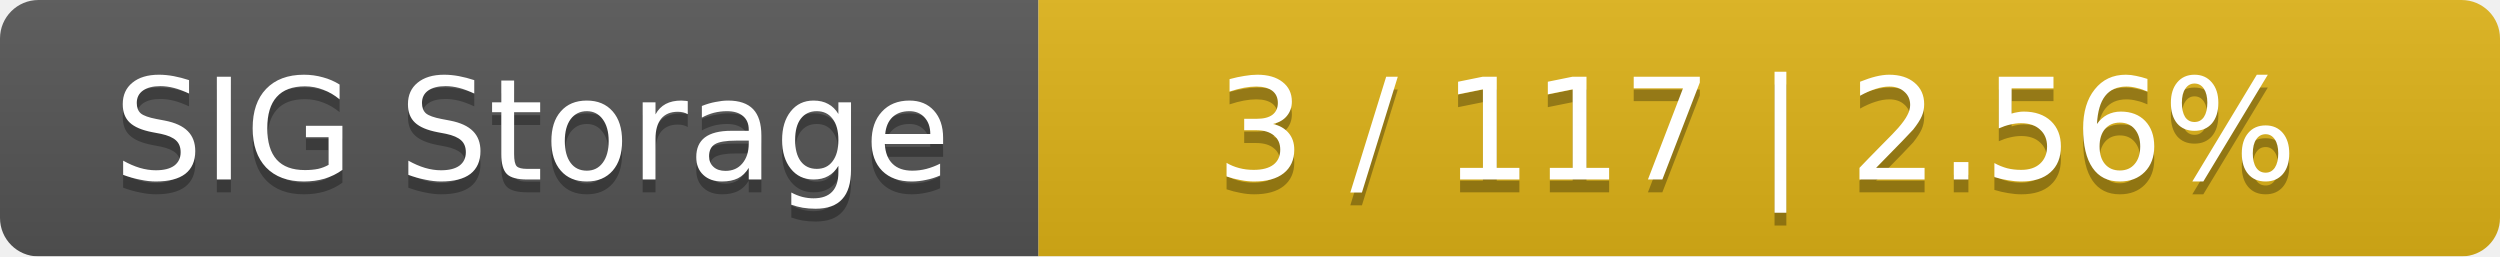
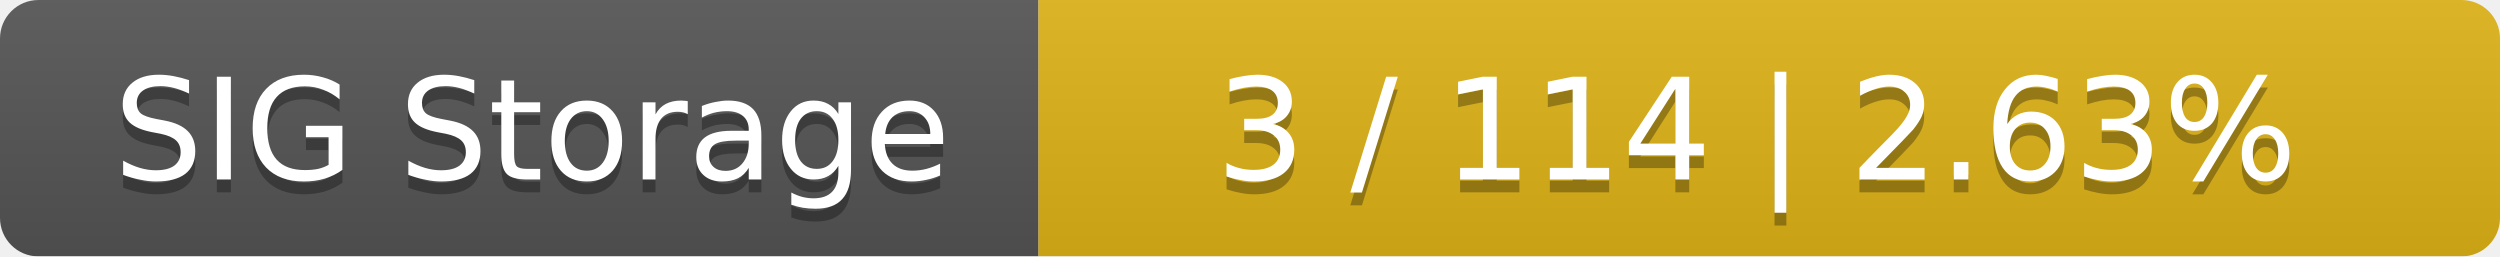
<svg xmlns="http://www.w3.org/2000/svg" width="195" height="20">
  <linearGradient id="smooth" x2="0" y2="100%">
    <stop offset="0" stop-color="#bbb" stop-opacity=".1" />
    <stop offset="1" stop-opacity=".1" />
  </linearGradient>
  <mask id="round">
    <rect width="195" height="20" rx="3" fill="#fff" />
  </mask>
  <g mask="url(#round)">
    <rect width="81" height="20" fill="#555" />
    <rect x="81" width="114" height="20" fill="#dfb317" />
    <rect width="195" height="20" fill="url(#smooth)" />
  </g>
  <g fill="#fff" text-anchor="middle" font-family="DejaVu Sans,Verdana,Geneva,sans-serif" font-size="11">
    <text x="41.5" y="15" fill="#010101" fill-opacity=".3">SIG Storage</text>
    <text x="41.5" y="14">SIG Storage</text>
-     <text x="137" y="15" fill="#010101" fill-opacity=".3">3 / 117    |    2.56%</text>
-     <text x="137" y="14">3 / 117    |    2.56%</text>
+     <text x="137" y="15" fill="#010101" fill-opacity=".3">3 / 114    |    2.63%</text>
+     <text x="137" y="14">3 / 114    |    2.63%</text>
  </g>
</svg>
